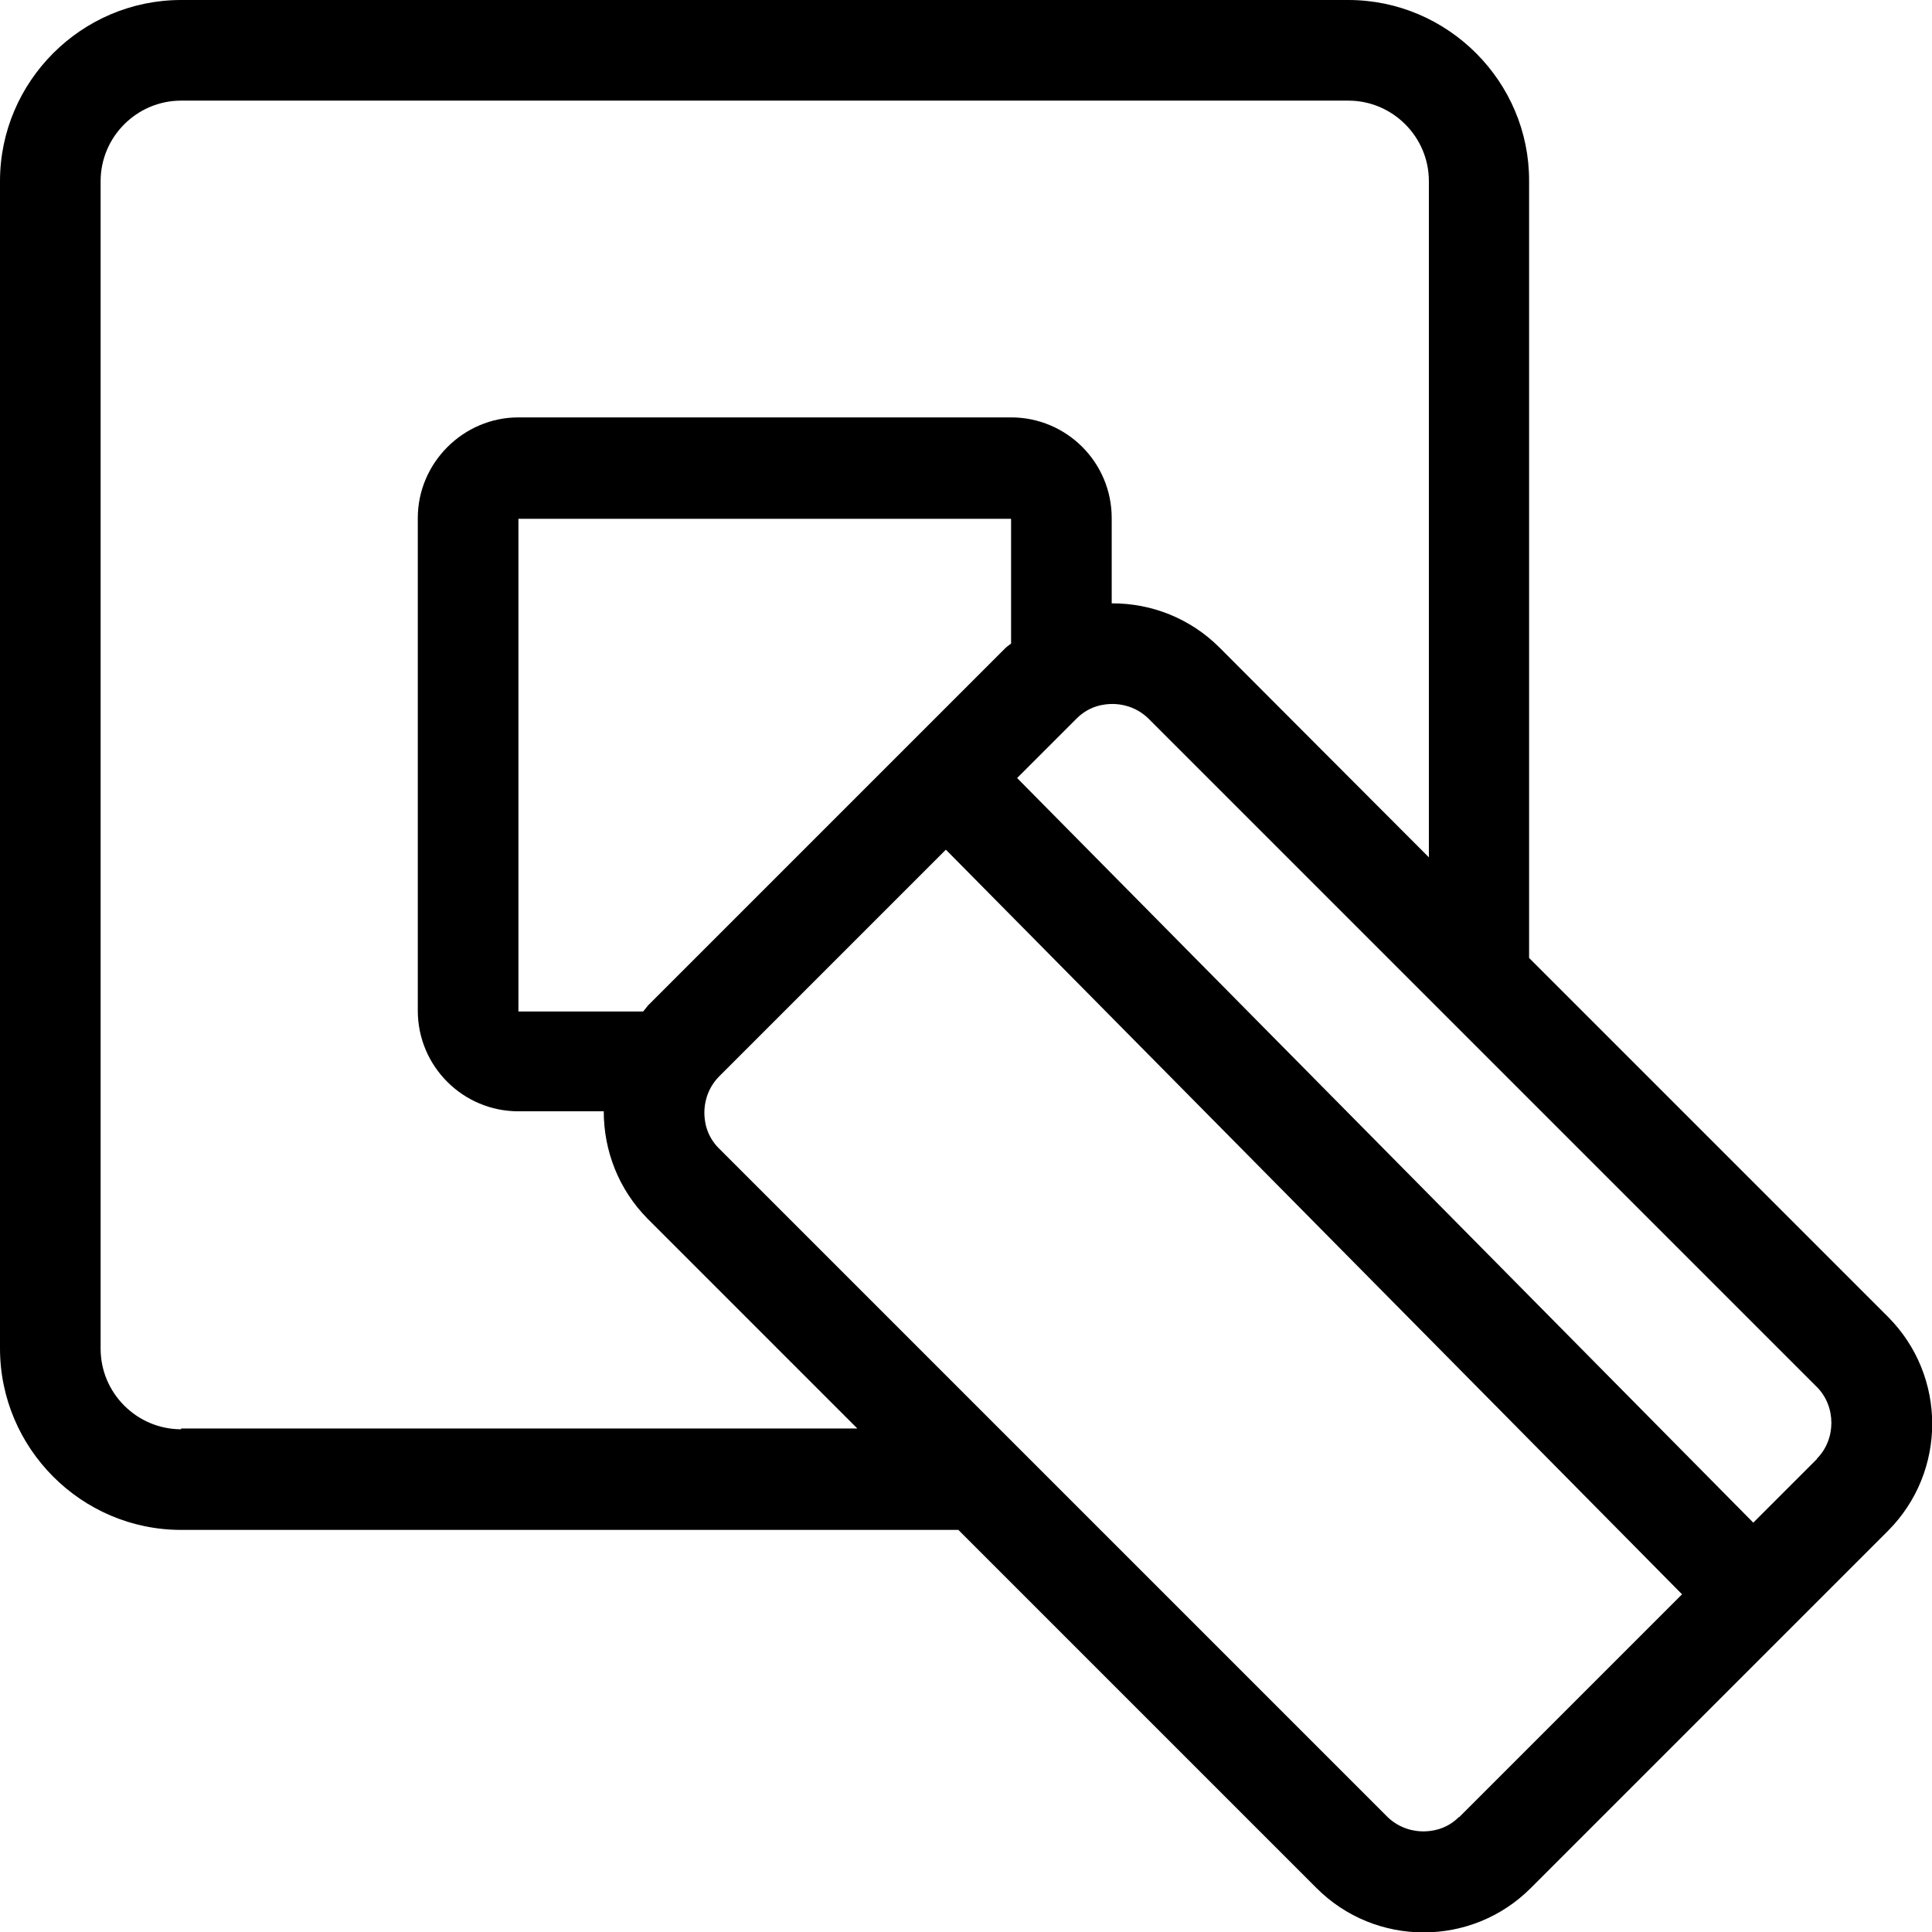
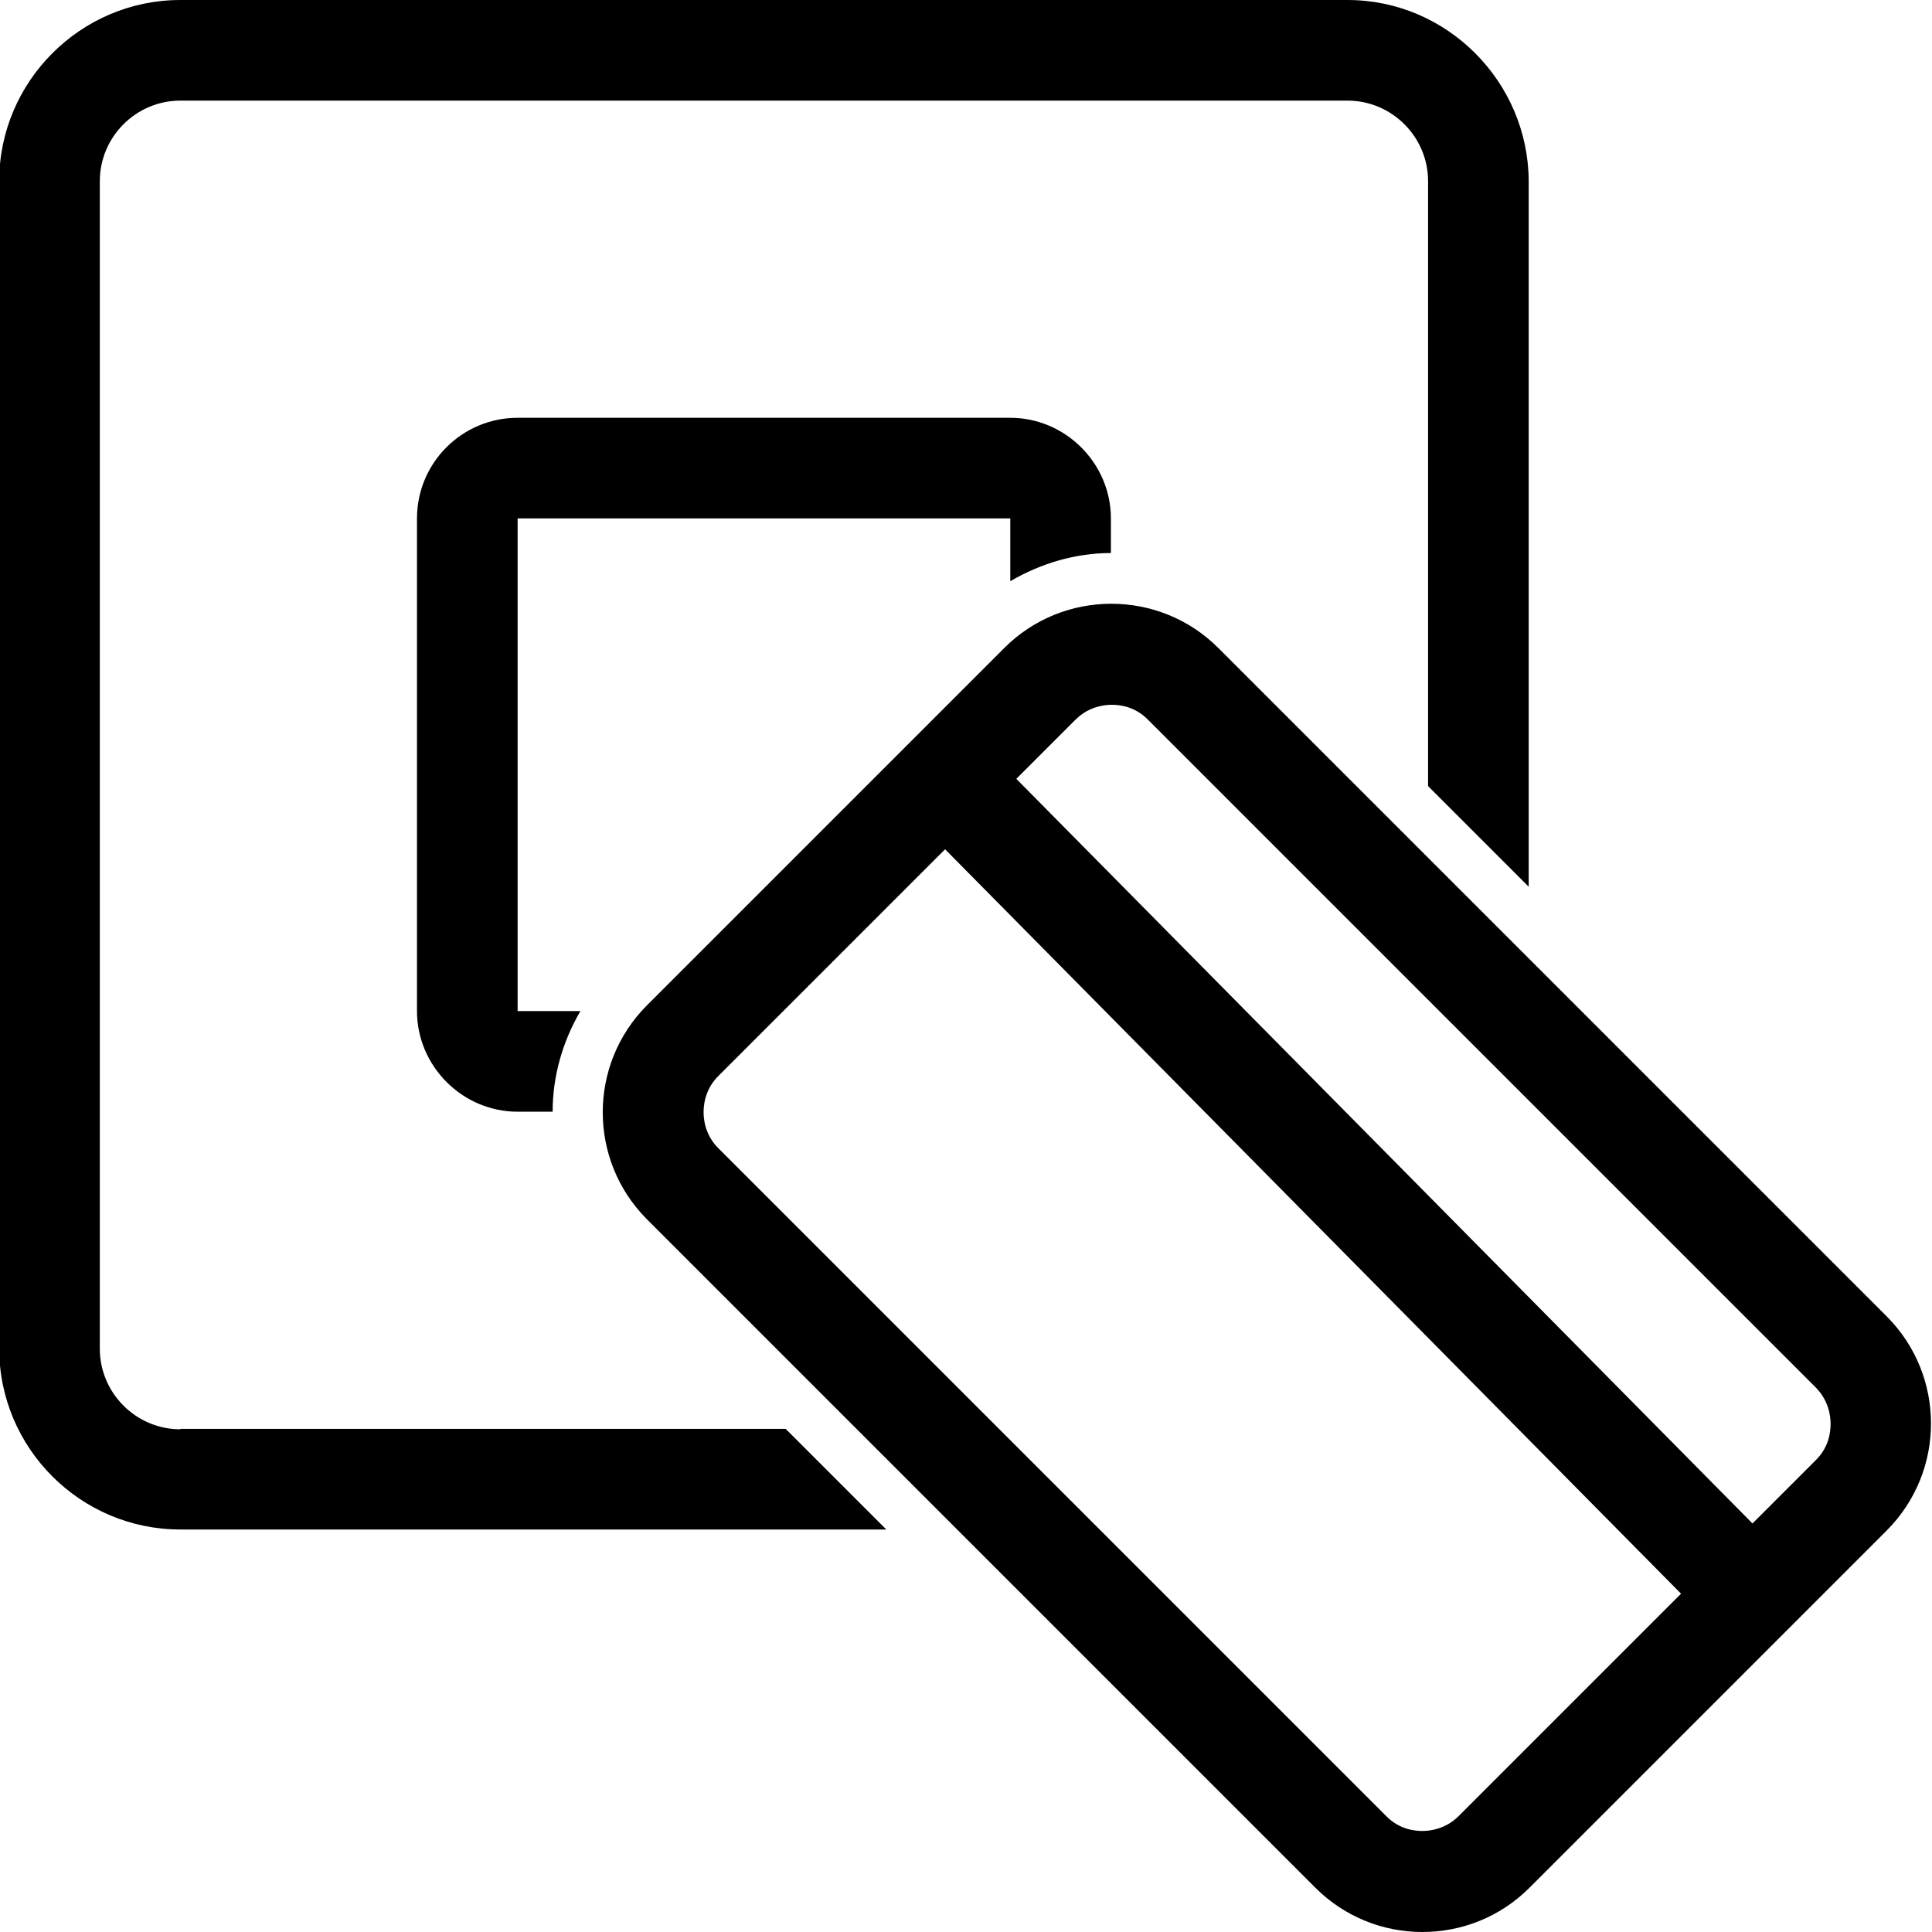
<svg xmlns="http://www.w3.org/2000/svg" viewBox="0 0 48 48">
-   <path d="m46.9 32.71-8.91-8.91V4.5C38 2.03 35.97 0 33.5 0h-29C2.02 0 0 2.03 0 4.5v29c0 2.48 2.02 4.51 4.5 4.51h19.31l8.9 8.9c.73.73 1.69 1.1 2.66 1.1s1.93-.37 2.66-1.1l8.88-8.88a3.766 3.766 0 0 0 0-5.31Zm-42.4 2.8c-1.1 0-2-.9-2-2V4.5c0-1.1.9-2 2-2h29c1.1 0 2 .9 2 2v16.8l-5.2-5.21c-.73-.73-1.69-1.1-2.66-1.1h-.02v-2.12a2.5 2.5 0 0 0-2.5-2.5H12.88c-1.37 0-2.5 1.13-2.5 2.5v12.24a2.5 2.5 0 0 0 2.5 2.5H15c0 .97.36 1.93 1.09 2.67l5.21 5.21H4.5Zm11.6-10.53-.12.15h-3.1V12.89h12.24v3.1s-.1.07-.14.11zm20.15 20.16c-.32.32-.69.36-.89.36s-.57-.05-.89-.36L17.86 28.53c-.32-.32-.36-.69-.36-.89s.05-.57.36-.89l5.64-5.64 18.29 18.5-5.54 5.54Zm8.89-8.89-1.58 1.58-18.29-18.5 1.48-1.48c.32-.32.69-.36.89-.36s.57.05.89.36l16.61 16.61c.48.48.48 1.3 0 1.78Z" />
+   <path d="M25.1 14.44v-1.56H12.86v12.24h1.56c-.45.77-.69 1.63-.69 2.5h-.87c-1.37 0-2.5-1.13-2.5-2.5V12.88a2.5 2.5 0 0 1 2.5-2.5H25.1c1.37 0 2.5 1.13 2.5 2.5v.86c-.87 0-1.73.25-2.5.7M4.48 35.51c-1.1 0-2-.9-2-2V4.5c0-1.1.9-2 2-2h29c1.1 0 2 .9 2 2v15.03l2.5 2.5V4.5c-.01-2.47-2.03-4.5-4.5-4.5h-29C2 0-.02 2.03-.02 4.5v29c0 2.48 2.02 4.5 4.5 4.5h17.54l-2.5-2.5H4.48Zm42.4 2.51L38 46.9c-.73.73-1.69 1.1-2.66 1.1s-1.93-.37-2.66-1.1L16.07 30.29a3.766 3.766 0 0 1 0-5.31l8.88-8.88c.73-.73 1.69-1.1 2.66-1.1s1.93.37 2.66 1.1l16.61 16.61a3.766 3.766 0 0 1 0 5.31m-5.11 1.58L23.48 21.1l-5.64 5.64c-.48.48-.48 1.3 0 1.78l16.61 16.61c.32.32.69.36.89.36s.57-.05.89-.36l5.54-5.54Zm3.71-4.23c0-.2-.05-.57-.36-.89L28.51 17.87c-.32-.32-.69-.36-.89-.36s-.57.05-.89.36l-1.48 1.48 18.29 18.5 1.58-1.58c.32-.32.36-.69.36-.89Z" />
</svg>
